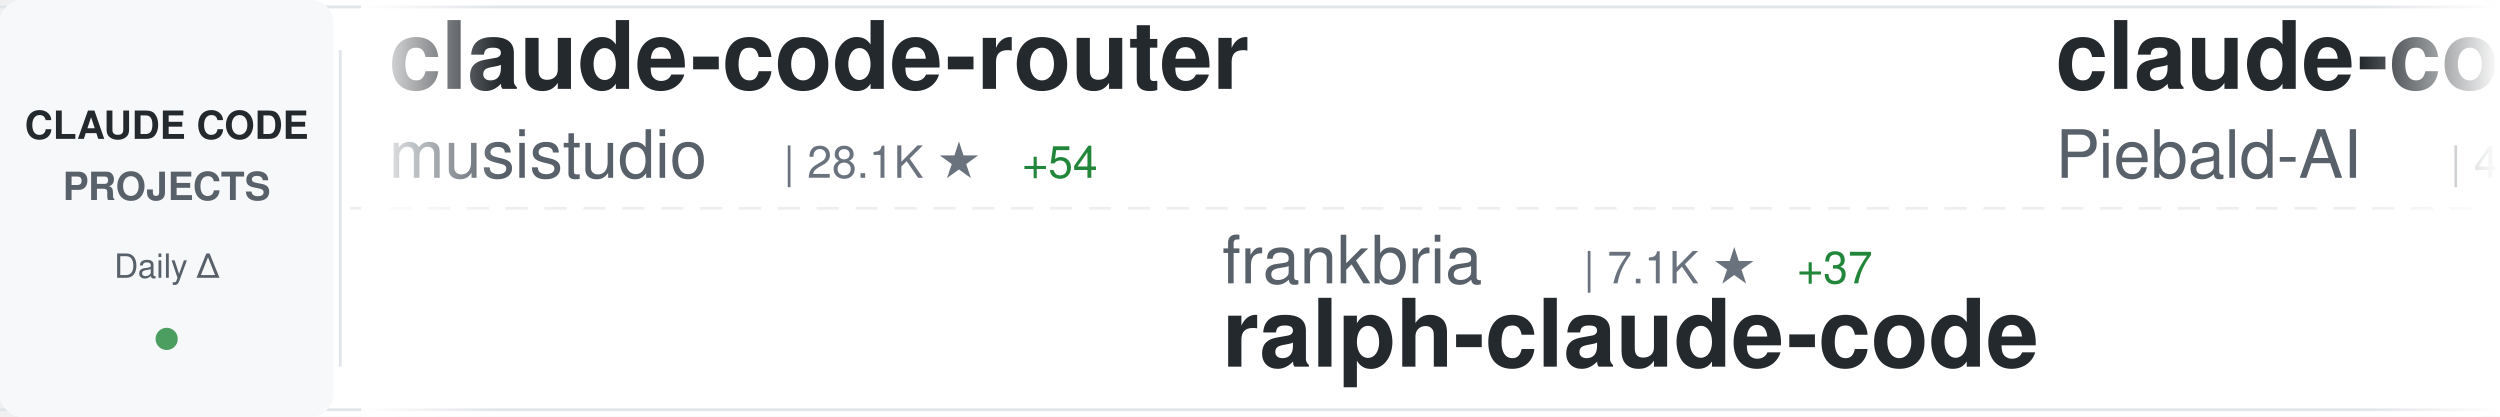
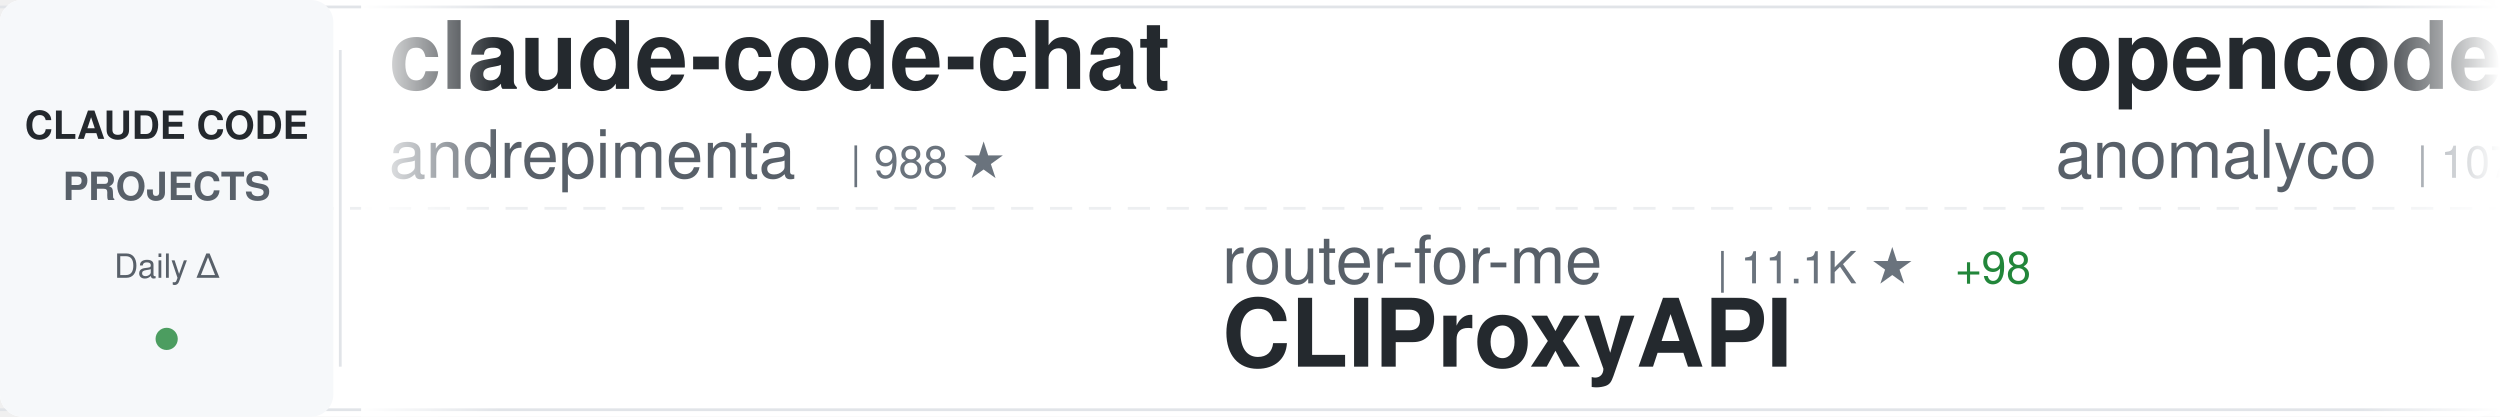
<svg xmlns="http://www.w3.org/2000/svg" width="900" height="150">
  <defs>
    <linearGradient id="awesomeLeftFade" x1="0%" y1="0%" x2="100%" y2="0%">
      <stop offset="0%" style="stop-color:#ffffff;stop-opacity:1" />
      <stop offset="100%" style="stop-color:#ffffff;stop-opacity:0" />
    </linearGradient>
    <linearGradient id="awesomeRightFade" x1="0%" y1="0%" x2="100%" y2="0%">
      <stop offset="0%" style="stop-color:#ffffff;stop-opacity:0" />
      <stop offset="100%" style="stop-color:#ffffff;stop-opacity:1" />
    </linearGradient>
  </defs>
  <rect width="900" height="150" fill="#ffffff" rx="8" />
  <rect x="0" y="2" width="900" height="1" fill="#e1e4e8" />
  <rect x="0" y="147" width="900" height="1" fill="#e1e4e8" />
  <line x1="0" y1="75" x2="900" y2="75" stroke="#e1e4e8" stroke-width="1" stroke-dasharray="8 6" opacity="0.6" />
  <rect x="0" y="0" width="120" height="150" fill="#f6f8fa" rx="8" />
  <text x="60" y="50" font-family="-apple-system, BlinkMacSystemFont, 'Segoe UI', Helvetica, Arial, sans-serif" font-size="14" font-weight="600" fill="#24292e" text-anchor="middle">CLAUDE CODE</text>
  <text x="60" y="72" font-family="-apple-system, BlinkMacSystemFont, 'Segoe UI', Helvetica, Arial, sans-serif" font-size="14" font-weight="600" fill="#586069" text-anchor="middle">PROJECTS</text>
  <text x="60" y="100" font-family="-apple-system, BlinkMacSystemFont, 'Segoe UI', Helvetica, Arial, sans-serif" font-size="12" font-weight="500" fill="#586069" text-anchor="middle">Daily Δ</text>
  <circle cx="60" cy="122" r="4" fill="#22863a" opacity="0.8" />
  <rect x="122" y="18" width="1" height="114" fill="#e1e4e8" />
  <clipPath id="awesomeTickerClip">
    <rect x="130" y="0" width="770" height="150" />
  </clipPath>
  <g clip-path="url(#awesomeTickerClip)">
    <g id="awesomeTickerItems">
      <animateTransform attributeName="transform" attributeType="XML" type="translate" from="0 0" to="-3000 0" dur="54s" repeatCount="indefinite" />
      <g transform="translate(0, 0)">
-         <text x="140" y="32" font-family="-apple-system, BlinkMacSystemFont, 'Segoe UI', Helvetica, Arial, sans-serif" font-size="34" font-weight="600" fill="#24292e">claude-code-router</text>
-         <text x="140" y="64" font-family="-apple-system, BlinkMacSystemFont, 'Segoe UI', Helvetica, Arial, sans-serif" font-size="24" font-weight="400" fill="#586069">musistudio</text>
-         <text x="282" y="64" font-family="-apple-system, BlinkMacSystemFont, 'Segoe UI', Helvetica, Arial, sans-serif" font-size="16" font-weight="500" fill="#6a737d">| 28.1K ★</text>
-         <text x="368" y="64" font-family="-apple-system, BlinkMacSystemFont, 'Segoe UI', Helvetica, Arial, sans-serif" font-size="16" font-weight="500" fill="#22863a"> +54</text>
+         <text x="140" y="32" font-family="-apple-system, BlinkMacSystemFont, 'Segoe UI', Helvetica, Arial, sans-serif" font-size="34" font-weight="600" fill="#24292e">claude-code-chat</text>
+         <text x="140" y="64" font-family="-apple-system, BlinkMacSystemFont, 'Segoe UI', Helvetica, Arial, sans-serif" font-size="24" font-weight="400" fill="#586069">andrepimenta</text>
+         <text x="306" y="64" font-family="-apple-system, BlinkMacSystemFont, 'Segoe UI', Helvetica, Arial, sans-serif" font-size="16" font-weight="500" fill="#6a737d">| 988 ★</text>
      </g>
      <g transform="translate(300, 0)">
-         <text x="140" y="102" font-family="-apple-system, BlinkMacSystemFont, 'Segoe UI', Helvetica, Arial, sans-serif" font-size="24" font-weight="400" fill="#586069">frankbria</text>
-         <text x="270" y="102" font-family="-apple-system, BlinkMacSystemFont, 'Segoe UI', Helvetica, Arial, sans-serif" font-size="16" font-weight="500" fill="#6a737d">| 7.1K ★</text>
-         <text x="347" y="102" font-family="-apple-system, BlinkMacSystemFont, 'Segoe UI', Helvetica, Arial, sans-serif" font-size="16" font-weight="500" fill="#22863a"> +37</text>
-         <text x="140" y="132" font-family="-apple-system, BlinkMacSystemFont, 'Segoe UI', Helvetica, Arial, sans-serif" font-size="34" font-weight="600" fill="#24292e">ralph-claude-code</text>
+         <text x="140" y="102" font-family="-apple-system, BlinkMacSystemFont, 'Segoe UI', Helvetica, Arial, sans-serif" font-size="24" font-weight="400" fill="#586069">router-for-me</text>
+         <text x="318" y="102" font-family="-apple-system, BlinkMacSystemFont, 'Segoe UI', Helvetica, Arial, sans-serif" font-size="16" font-weight="500" fill="#6a737d">| 11.1K ★</text>
+         <text x="404" y="102" font-family="-apple-system, BlinkMacSystemFont, 'Segoe UI', Helvetica, Arial, sans-serif" font-size="16" font-weight="500" fill="#22863a"> +98</text>
+         <text x="140" y="132" font-family="-apple-system, BlinkMacSystemFont, 'Segoe UI', Helvetica, Arial, sans-serif" font-size="34" font-weight="600" fill="#24292e">CLIProxyAPI</text>
      </g>
      <g transform="translate(600, 0)">
-         <text x="140" y="32" font-family="-apple-system, BlinkMacSystemFont, 'Segoe UI', Helvetica, Arial, sans-serif" font-size="34" font-weight="600" fill="#24292e">claude-code-system-promp...</text>
-         <text x="140" y="64" font-family="-apple-system, BlinkMacSystemFont, 'Segoe UI', Helvetica, Arial, sans-serif" font-size="24" font-weight="400" fill="#586069">Piebald-AI</text>
-         <text x="282" y="64" font-family="-apple-system, BlinkMacSystemFont, 'Segoe UI', Helvetica, Arial, sans-serif" font-size="16" font-weight="500" fill="#6a737d">| 4.7K ★</text>
-         <text x="359" y="64" font-family="-apple-system, BlinkMacSystemFont, 'Segoe UI', Helvetica, Arial, sans-serif" font-size="16" font-weight="500" fill="#22863a"> +43</text>
+         <text x="140" y="32" font-family="-apple-system, BlinkMacSystemFont, 'Segoe UI', Helvetica, Arial, sans-serif" font-size="34" font-weight="600" fill="#24292e">opencode</text>
+         <text x="140" y="64" font-family="-apple-system, BlinkMacSystemFont, 'Segoe UI', Helvetica, Arial, sans-serif" font-size="24" font-weight="400" fill="#586069">anomalyco</text>
+         <text x="270" y="64" font-family="-apple-system, BlinkMacSystemFont, 'Segoe UI', Helvetica, Arial, sans-serif" font-size="16" font-weight="500" fill="#6a737d">| 107.7K ★</text>
+         <text x="365" y="64" font-family="-apple-system, BlinkMacSystemFont, 'Segoe UI', Helvetica, Arial, sans-serif" font-size="16" font-weight="500" fill="#22863a"> +571</text>
      </g>
      <g transform="translate(900, 0)">
-         <text x="140" y="102" font-family="-apple-system, BlinkMacSystemFont, 'Segoe UI', Helvetica, Arial, sans-serif" font-size="24" font-weight="400" fill="#586069">ding113</text>
-         <text x="246" y="102" font-family="-apple-system, BlinkMacSystemFont, 'Segoe UI', Helvetica, Arial, sans-serif" font-size="16" font-weight="500" fill="#6a737d">| 1.5K ★</text>
-         <text x="323" y="102" font-family="-apple-system, BlinkMacSystemFont, 'Segoe UI', Helvetica, Arial, sans-serif" font-size="16" font-weight="500" fill="#22863a"> +4</text>
-         <text x="140" y="132" font-family="-apple-system, BlinkMacSystemFont, 'Segoe UI', Helvetica, Arial, sans-serif" font-size="34" font-weight="600" fill="#24292e">claude-code-hub</text>
+         <text x="140" y="102" font-family="-apple-system, BlinkMacSystemFont, 'Segoe UI', Helvetica, Arial, sans-serif" font-size="24" font-weight="400" fill="#586069">eyaltoledano</text>
+         <text x="306" y="102" font-family="-apple-system, BlinkMacSystemFont, 'Segoe UI', Helvetica, Arial, sans-serif" font-size="16" font-weight="500" fill="#6a737d">| 25.5K ★</text>
+         <text x="392" y="102" font-family="-apple-system, BlinkMacSystemFont, 'Segoe UI', Helvetica, Arial, sans-serif" font-size="16" font-weight="500" fill="#22863a"> +17</text>
+         <text x="140" y="132" font-family="-apple-system, BlinkMacSystemFont, 'Segoe UI', Helvetica, Arial, sans-serif" font-size="34" font-weight="600" fill="#24292e">claude-task-master</text>
      </g>
      <g transform="translate(1200, 0)">
-         <text x="140" y="32" font-family="-apple-system, BlinkMacSystemFont, 'Segoe UI', Helvetica, Arial, sans-serif" font-size="34" font-weight="600" fill="#24292e">obsidian-skills</text>
-         <text x="140" y="64" font-family="-apple-system, BlinkMacSystemFont, 'Segoe UI', Helvetica, Arial, sans-serif" font-size="24" font-weight="400" fill="#586069">kepano</text>
-         <text x="234" y="64" font-family="-apple-system, BlinkMacSystemFont, 'Segoe UI', Helvetica, Arial, sans-serif" font-size="16" font-weight="500" fill="#6a737d">| 10.2K ★</text>
-         <text x="320" y="64" font-family="-apple-system, BlinkMacSystemFont, 'Segoe UI', Helvetica, Arial, sans-serif" font-size="16" font-weight="500" fill="#22863a"> +69</text>
+         <text x="140" y="32" font-family="-apple-system, BlinkMacSystemFont, 'Segoe UI', Helvetica, Arial, sans-serif" font-size="34" font-weight="600" fill="#24292e">claude-code</text>
+         <text x="140" y="64" font-family="-apple-system, BlinkMacSystemFont, 'Segoe UI', Helvetica, Arial, sans-serif" font-size="24" font-weight="400" fill="#586069">anthropics</text>
+         <text x="282" y="64" font-family="-apple-system, BlinkMacSystemFont, 'Segoe UI', Helvetica, Arial, sans-serif" font-size="16" font-weight="500" fill="#6a737d">| 68.1K ★</text>
+         <text x="368" y="64" font-family="-apple-system, BlinkMacSystemFont, 'Segoe UI', Helvetica, Arial, sans-serif" font-size="16" font-weight="500" fill="#22863a"> +234</text>
      </g>
      <g transform="translate(1500, 0)">
-         <text x="140" y="102" font-family="-apple-system, BlinkMacSystemFont, 'Segoe UI', Helvetica, Arial, sans-serif" font-size="24" font-weight="400" fill="#586069">zhukunpenglinyutong</text>
-         <text x="390" y="102" font-family="-apple-system, BlinkMacSystemFont, 'Segoe UI', Helvetica, Arial, sans-serif" font-size="16" font-weight="500" fill="#6a737d">| 1.3K ★</text>
-         <text x="467" y="102" font-family="-apple-system, BlinkMacSystemFont, 'Segoe UI', Helvetica, Arial, sans-serif" font-size="16" font-weight="500" fill="#22863a"> +18</text>
-         <text x="140" y="132" font-family="-apple-system, BlinkMacSystemFont, 'Segoe UI', Helvetica, Arial, sans-serif" font-size="34" font-weight="600" fill="#24292e">idea-claude-code-gui</text>
+         <text x="140" y="102" font-family="-apple-system, BlinkMacSystemFont, 'Segoe UI', Helvetica, Arial, sans-serif" font-size="24" font-weight="400" fill="#586069">Piebald-AI</text>
+         <text x="282" y="102" font-family="-apple-system, BlinkMacSystemFont, 'Segoe UI', Helvetica, Arial, sans-serif" font-size="16" font-weight="500" fill="#6a737d">| 4.7K ★</text>
+         <text x="359" y="102" font-family="-apple-system, BlinkMacSystemFont, 'Segoe UI', Helvetica, Arial, sans-serif" font-size="16" font-weight="500" fill="#22863a"> +39</text>
+         <text x="140" y="132" font-family="-apple-system, BlinkMacSystemFont, 'Segoe UI', Helvetica, Arial, sans-serif" font-size="34" font-weight="600" fill="#24292e">claude-code-system-promp...</text>
      </g>
      <g transform="translate(1800, 0)">
-         <text x="140" y="32" font-family="-apple-system, BlinkMacSystemFont, 'Segoe UI', Helvetica, Arial, sans-serif" font-size="34" font-weight="600" fill="#24292e">claude-agent-sdk-python</text>
-         <text x="140" y="64" font-family="-apple-system, BlinkMacSystemFont, 'Segoe UI', Helvetica, Arial, sans-serif" font-size="24" font-weight="400" fill="#586069">anthropics</text>
-         <text x="282" y="64" font-family="-apple-system, BlinkMacSystemFont, 'Segoe UI', Helvetica, Arial, sans-serif" font-size="16" font-weight="500" fill="#6a737d">| 4.9K ★</text>
-         <text x="359" y="64" font-family="-apple-system, BlinkMacSystemFont, 'Segoe UI', Helvetica, Arial, sans-serif" font-size="16" font-weight="500" fill="#22863a"> +15</text>
+         <text x="140" y="32" font-family="-apple-system, BlinkMacSystemFont, 'Segoe UI', Helvetica, Arial, sans-serif" font-size="34" font-weight="600" fill="#24292e">spec-kit</text>
+         <text x="140" y="64" font-family="-apple-system, BlinkMacSystemFont, 'Segoe UI', Helvetica, Arial, sans-serif" font-size="24" font-weight="400" fill="#586069">github</text>
+         <text x="234" y="64" font-family="-apple-system, BlinkMacSystemFont, 'Segoe UI', Helvetica, Arial, sans-serif" font-size="16" font-weight="500" fill="#6a737d">| 70.8K ★</text>
+         <text x="320" y="64" font-family="-apple-system, BlinkMacSystemFont, 'Segoe UI', Helvetica, Arial, sans-serif" font-size="16" font-weight="500" fill="#22863a"> +213</text>
      </g>
      <g transform="translate(2100, 0)">
-         <text x="140" y="102" font-family="-apple-system, BlinkMacSystemFont, 'Segoe UI', Helvetica, Arial, sans-serif" font-size="24" font-weight="400" fill="#586069">revfactory</text>
-         <text x="282" y="102" font-family="-apple-system, BlinkMacSystemFont, 'Segoe UI', Helvetica, Arial, sans-serif" font-size="16" font-weight="500" fill="#6a737d">| 755 ★</text>
-         <text x="140" y="132" font-family="-apple-system, BlinkMacSystemFont, 'Segoe UI', Helvetica, Arial, sans-serif" font-size="34" font-weight="600" fill="#24292e">claude-code-mastering</text>
+         <text x="140" y="102" font-family="-apple-system, BlinkMacSystemFont, 'Segoe UI', Helvetica, Arial, sans-serif" font-size="24" font-weight="400" fill="#586069">numman-ali</text>
+         <text x="282" y="102" font-family="-apple-system, BlinkMacSystemFont, 'Segoe UI', Helvetica, Arial, sans-serif" font-size="16" font-weight="500" fill="#6a737d">| 8.4K ★</text>
+         <text x="359" y="102" font-family="-apple-system, BlinkMacSystemFont, 'Segoe UI', Helvetica, Arial, sans-serif" font-size="16" font-weight="500" fill="#22863a"> +17</text>
+         <text x="140" y="132" font-family="-apple-system, BlinkMacSystemFont, 'Segoe UI', Helvetica, Arial, sans-serif" font-size="34" font-weight="600" fill="#24292e">openskills</text>
      </g>
      <g transform="translate(2400, 0)">
-         <text x="140" y="32" font-family="-apple-system, BlinkMacSystemFont, 'Segoe UI', Helvetica, Arial, sans-serif" font-size="34" font-weight="600" fill="#24292e">claude-code-telegram</text>
-         <text x="140" y="64" font-family="-apple-system, BlinkMacSystemFont, 'Segoe UI', Helvetica, Arial, sans-serif" font-size="24" font-weight="400" fill="#586069">RichardAtCT</text>
-         <text x="294" y="64" font-family="-apple-system, BlinkMacSystemFont, 'Segoe UI', Helvetica, Arial, sans-serif" font-size="16" font-weight="500" fill="#6a737d">| 1.2K ★</text>
-         <text x="371" y="64" font-family="-apple-system, BlinkMacSystemFont, 'Segoe UI', Helvetica, Arial, sans-serif" font-size="16" font-weight="500" fill="#22863a"> +360</text>
+         <text x="140" y="32" font-family="-apple-system, BlinkMacSystemFont, 'Segoe UI', Helvetica, Arial, sans-serif" font-size="34" font-weight="600" fill="#24292e">Claude-Code-Usage-Monito...</text>
+         <text x="140" y="64" font-family="-apple-system, BlinkMacSystemFont, 'Segoe UI', Helvetica, Arial, sans-serif" font-size="24" font-weight="400" fill="#586069">Maciek-roboblog</text>
+         <text x="342" y="64" font-family="-apple-system, BlinkMacSystemFont, 'Segoe UI', Helvetica, Arial, sans-serif" font-size="16" font-weight="500" fill="#6a737d">| 6.6K ★</text>
+         <text x="419" y="64" font-family="-apple-system, BlinkMacSystemFont, 'Segoe UI', Helvetica, Arial, sans-serif" font-size="16" font-weight="500" fill="#22863a"> +11</text>
      </g>
      <g transform="translate(2700, 0)">
-         <text x="140" y="102" font-family="-apple-system, BlinkMacSystemFont, 'Segoe UI', Helvetica, Arial, sans-serif" font-size="24" font-weight="400" fill="#586069">Maciek-roboblog</text>
-         <text x="342" y="102" font-family="-apple-system, BlinkMacSystemFont, 'Segoe UI', Helvetica, Arial, sans-serif" font-size="16" font-weight="500" fill="#6a737d">| 6.6K ★</text>
-         <text x="419" y="102" font-family="-apple-system, BlinkMacSystemFont, 'Segoe UI', Helvetica, Arial, sans-serif" font-size="16" font-weight="500" fill="#22863a"> +12</text>
-         <text x="140" y="132" font-family="-apple-system, BlinkMacSystemFont, 'Segoe UI', Helvetica, Arial, sans-serif" font-size="34" font-weight="600" fill="#24292e">Claude-Code-Usage-Monito...</text>
+         <text x="140" y="102" font-family="-apple-system, BlinkMacSystemFont, 'Segoe UI', Helvetica, Arial, sans-serif" font-size="24" font-weight="400" fill="#586069">Njengah</text>
+         <text x="246" y="102" font-family="-apple-system, BlinkMacSystemFont, 'Segoe UI', Helvetica, Arial, sans-serif" font-size="16" font-weight="500" fill="#6a737d">| 1.4K ★</text>
+         <text x="323" y="102" font-family="-apple-system, BlinkMacSystemFont, 'Segoe UI', Helvetica, Arial, sans-serif" font-size="16" font-weight="500" fill="#22863a"> +7</text>
+         <text x="140" y="132" font-family="-apple-system, BlinkMacSystemFont, 'Segoe UI', Helvetica, Arial, sans-serif" font-size="34" font-weight="600" fill="#24292e">claude-code-cheat-sheet</text>
      </g>
      <g transform="translate(3000, 0)">
-         <text x="140" y="32" font-family="-apple-system, BlinkMacSystemFont, 'Segoe UI', Helvetica, Arial, sans-serif" font-size="34" font-weight="600" fill="#24292e">claude-code-router</text>
-         <text x="140" y="64" font-family="-apple-system, BlinkMacSystemFont, 'Segoe UI', Helvetica, Arial, sans-serif" font-size="24" font-weight="400" fill="#586069">musistudio</text>
-         <text x="282" y="64" font-family="-apple-system, BlinkMacSystemFont, 'Segoe UI', Helvetica, Arial, sans-serif" font-size="16" font-weight="500" fill="#6a737d">| 28.1K ★</text>
-         <text x="368" y="64" font-family="-apple-system, BlinkMacSystemFont, 'Segoe UI', Helvetica, Arial, sans-serif" font-size="16" font-weight="500" fill="#22863a"> +54</text>
+         <text x="140" y="32" font-family="-apple-system, BlinkMacSystemFont, 'Segoe UI', Helvetica, Arial, sans-serif" font-size="34" font-weight="600" fill="#24292e">claude-code-chat</text>
+         <text x="140" y="64" font-family="-apple-system, BlinkMacSystemFont, 'Segoe UI', Helvetica, Arial, sans-serif" font-size="24" font-weight="400" fill="#586069">andrepimenta</text>
+         <text x="306" y="64" font-family="-apple-system, BlinkMacSystemFont, 'Segoe UI', Helvetica, Arial, sans-serif" font-size="16" font-weight="500" fill="#6a737d">| 988 ★</text>
      </g>
      <g transform="translate(3300, 0)">
-         <text x="140" y="102" font-family="-apple-system, BlinkMacSystemFont, 'Segoe UI', Helvetica, Arial, sans-serif" font-size="24" font-weight="400" fill="#586069">frankbria</text>
-         <text x="270" y="102" font-family="-apple-system, BlinkMacSystemFont, 'Segoe UI', Helvetica, Arial, sans-serif" font-size="16" font-weight="500" fill="#6a737d">| 7.1K ★</text>
-         <text x="347" y="102" font-family="-apple-system, BlinkMacSystemFont, 'Segoe UI', Helvetica, Arial, sans-serif" font-size="16" font-weight="500" fill="#22863a"> +37</text>
-         <text x="140" y="132" font-family="-apple-system, BlinkMacSystemFont, 'Segoe UI', Helvetica, Arial, sans-serif" font-size="34" font-weight="600" fill="#24292e">ralph-claude-code</text>
+         <text x="140" y="102" font-family="-apple-system, BlinkMacSystemFont, 'Segoe UI', Helvetica, Arial, sans-serif" font-size="24" font-weight="400" fill="#586069">router-for-me</text>
+         <text x="318" y="102" font-family="-apple-system, BlinkMacSystemFont, 'Segoe UI', Helvetica, Arial, sans-serif" font-size="16" font-weight="500" fill="#6a737d">| 11.1K ★</text>
+         <text x="404" y="102" font-family="-apple-system, BlinkMacSystemFont, 'Segoe UI', Helvetica, Arial, sans-serif" font-size="16" font-weight="500" fill="#22863a"> +98</text>
+         <text x="140" y="132" font-family="-apple-system, BlinkMacSystemFont, 'Segoe UI', Helvetica, Arial, sans-serif" font-size="34" font-weight="600" fill="#24292e">CLIProxyAPI</text>
      </g>
      <g transform="translate(3600, 0)">
-         <text x="140" y="32" font-family="-apple-system, BlinkMacSystemFont, 'Segoe UI', Helvetica, Arial, sans-serif" font-size="34" font-weight="600" fill="#24292e">claude-code-system-promp...</text>
-         <text x="140" y="64" font-family="-apple-system, BlinkMacSystemFont, 'Segoe UI', Helvetica, Arial, sans-serif" font-size="24" font-weight="400" fill="#586069">Piebald-AI</text>
-         <text x="282" y="64" font-family="-apple-system, BlinkMacSystemFont, 'Segoe UI', Helvetica, Arial, sans-serif" font-size="16" font-weight="500" fill="#6a737d">| 4.7K ★</text>
-         <text x="359" y="64" font-family="-apple-system, BlinkMacSystemFont, 'Segoe UI', Helvetica, Arial, sans-serif" font-size="16" font-weight="500" fill="#22863a"> +43</text>
+         <text x="140" y="32" font-family="-apple-system, BlinkMacSystemFont, 'Segoe UI', Helvetica, Arial, sans-serif" font-size="34" font-weight="600" fill="#24292e">opencode</text>
+         <text x="140" y="64" font-family="-apple-system, BlinkMacSystemFont, 'Segoe UI', Helvetica, Arial, sans-serif" font-size="24" font-weight="400" fill="#586069">anomalyco</text>
+         <text x="270" y="64" font-family="-apple-system, BlinkMacSystemFont, 'Segoe UI', Helvetica, Arial, sans-serif" font-size="16" font-weight="500" fill="#6a737d">| 107.7K ★</text>
+         <text x="365" y="64" font-family="-apple-system, BlinkMacSystemFont, 'Segoe UI', Helvetica, Arial, sans-serif" font-size="16" font-weight="500" fill="#22863a"> +571</text>
      </g>
      <g transform="translate(3900, 0)">
-         <text x="140" y="102" font-family="-apple-system, BlinkMacSystemFont, 'Segoe UI', Helvetica, Arial, sans-serif" font-size="24" font-weight="400" fill="#586069">ding113</text>
-         <text x="246" y="102" font-family="-apple-system, BlinkMacSystemFont, 'Segoe UI', Helvetica, Arial, sans-serif" font-size="16" font-weight="500" fill="#6a737d">| 1.5K ★</text>
-         <text x="323" y="102" font-family="-apple-system, BlinkMacSystemFont, 'Segoe UI', Helvetica, Arial, sans-serif" font-size="16" font-weight="500" fill="#22863a"> +4</text>
-         <text x="140" y="132" font-family="-apple-system, BlinkMacSystemFont, 'Segoe UI', Helvetica, Arial, sans-serif" font-size="34" font-weight="600" fill="#24292e">claude-code-hub</text>
+         <text x="140" y="102" font-family="-apple-system, BlinkMacSystemFont, 'Segoe UI', Helvetica, Arial, sans-serif" font-size="24" font-weight="400" fill="#586069">eyaltoledano</text>
+         <text x="306" y="102" font-family="-apple-system, BlinkMacSystemFont, 'Segoe UI', Helvetica, Arial, sans-serif" font-size="16" font-weight="500" fill="#6a737d">| 25.5K ★</text>
+         <text x="392" y="102" font-family="-apple-system, BlinkMacSystemFont, 'Segoe UI', Helvetica, Arial, sans-serif" font-size="16" font-weight="500" fill="#22863a"> +17</text>
+         <text x="140" y="132" font-family="-apple-system, BlinkMacSystemFont, 'Segoe UI', Helvetica, Arial, sans-serif" font-size="34" font-weight="600" fill="#24292e">claude-task-master</text>
      </g>
    </g>
  </g>
  <rect x="130" y="0" width="50" height="150" fill="url(#awesomeLeftFade)" />
  <rect x="850" y="0" width="50" height="150" fill="url(#awesomeRightFade)" />
</svg>
